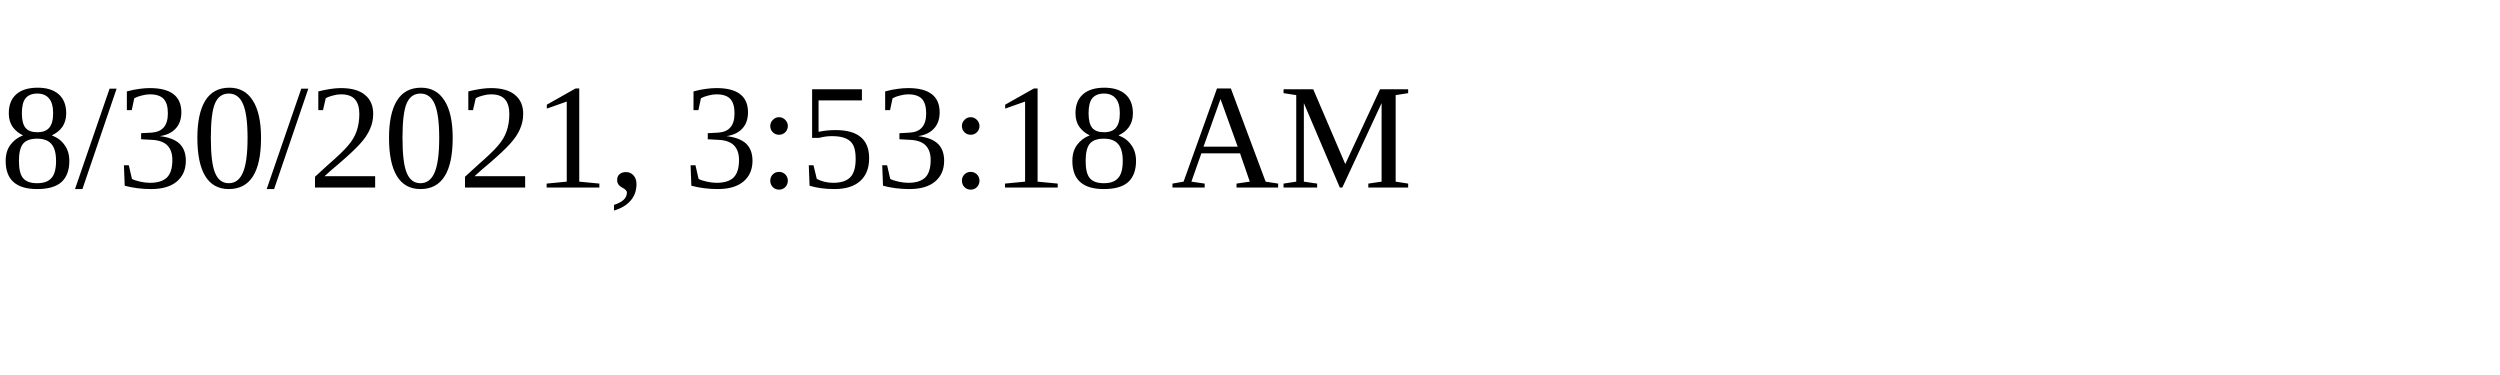
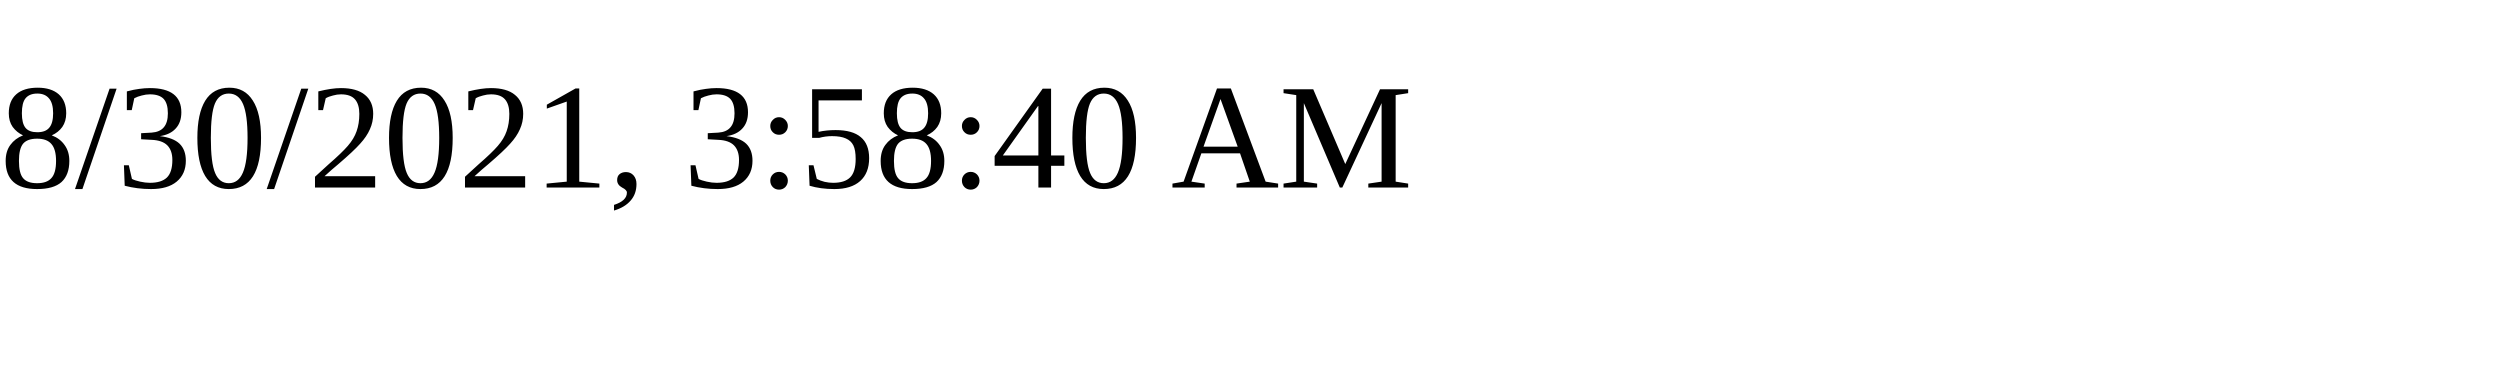
<svg xmlns="http://www.w3.org/2000/svg" height="30" width="200">
-   <text x="0" y="15">8/30/2021, 3:53:18 AM</text>
+   <text x="0" y="15">8/30/2021, 3:58:40 AM</text>
</svg>
